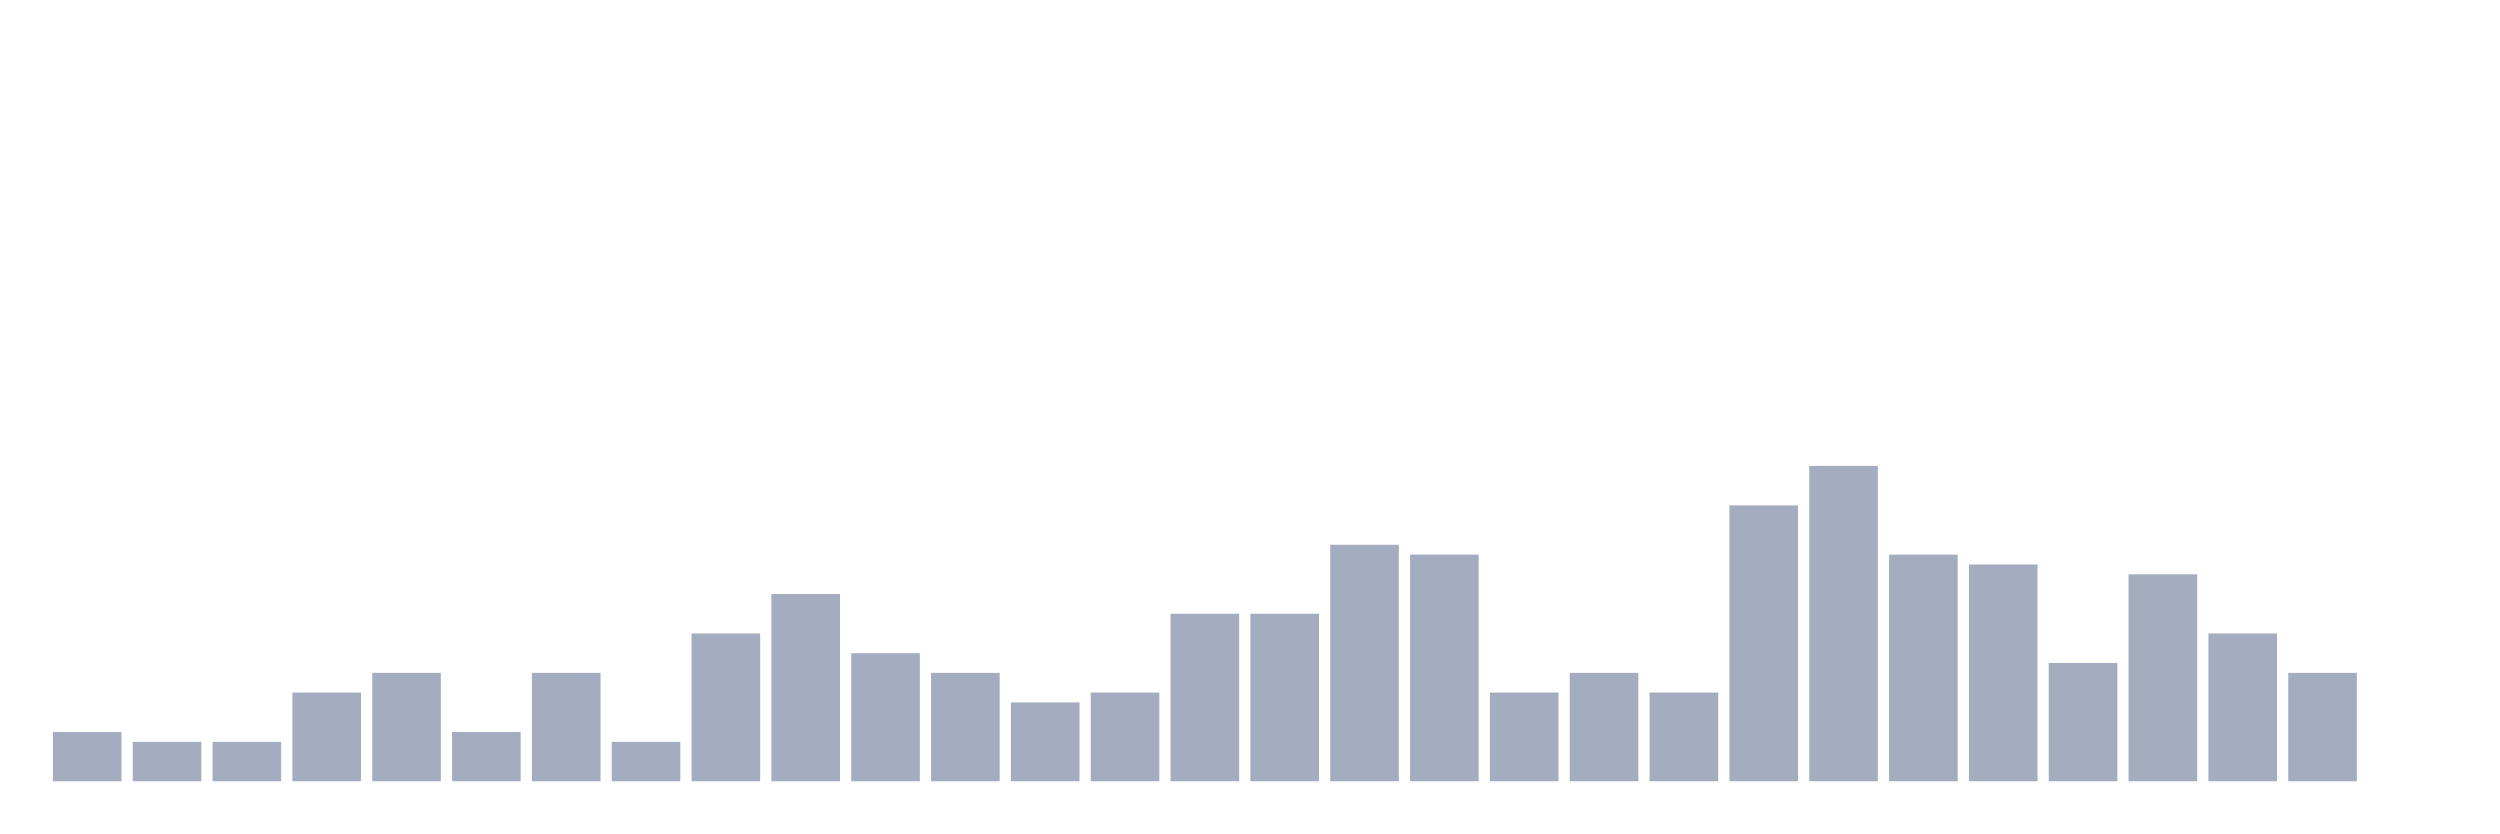
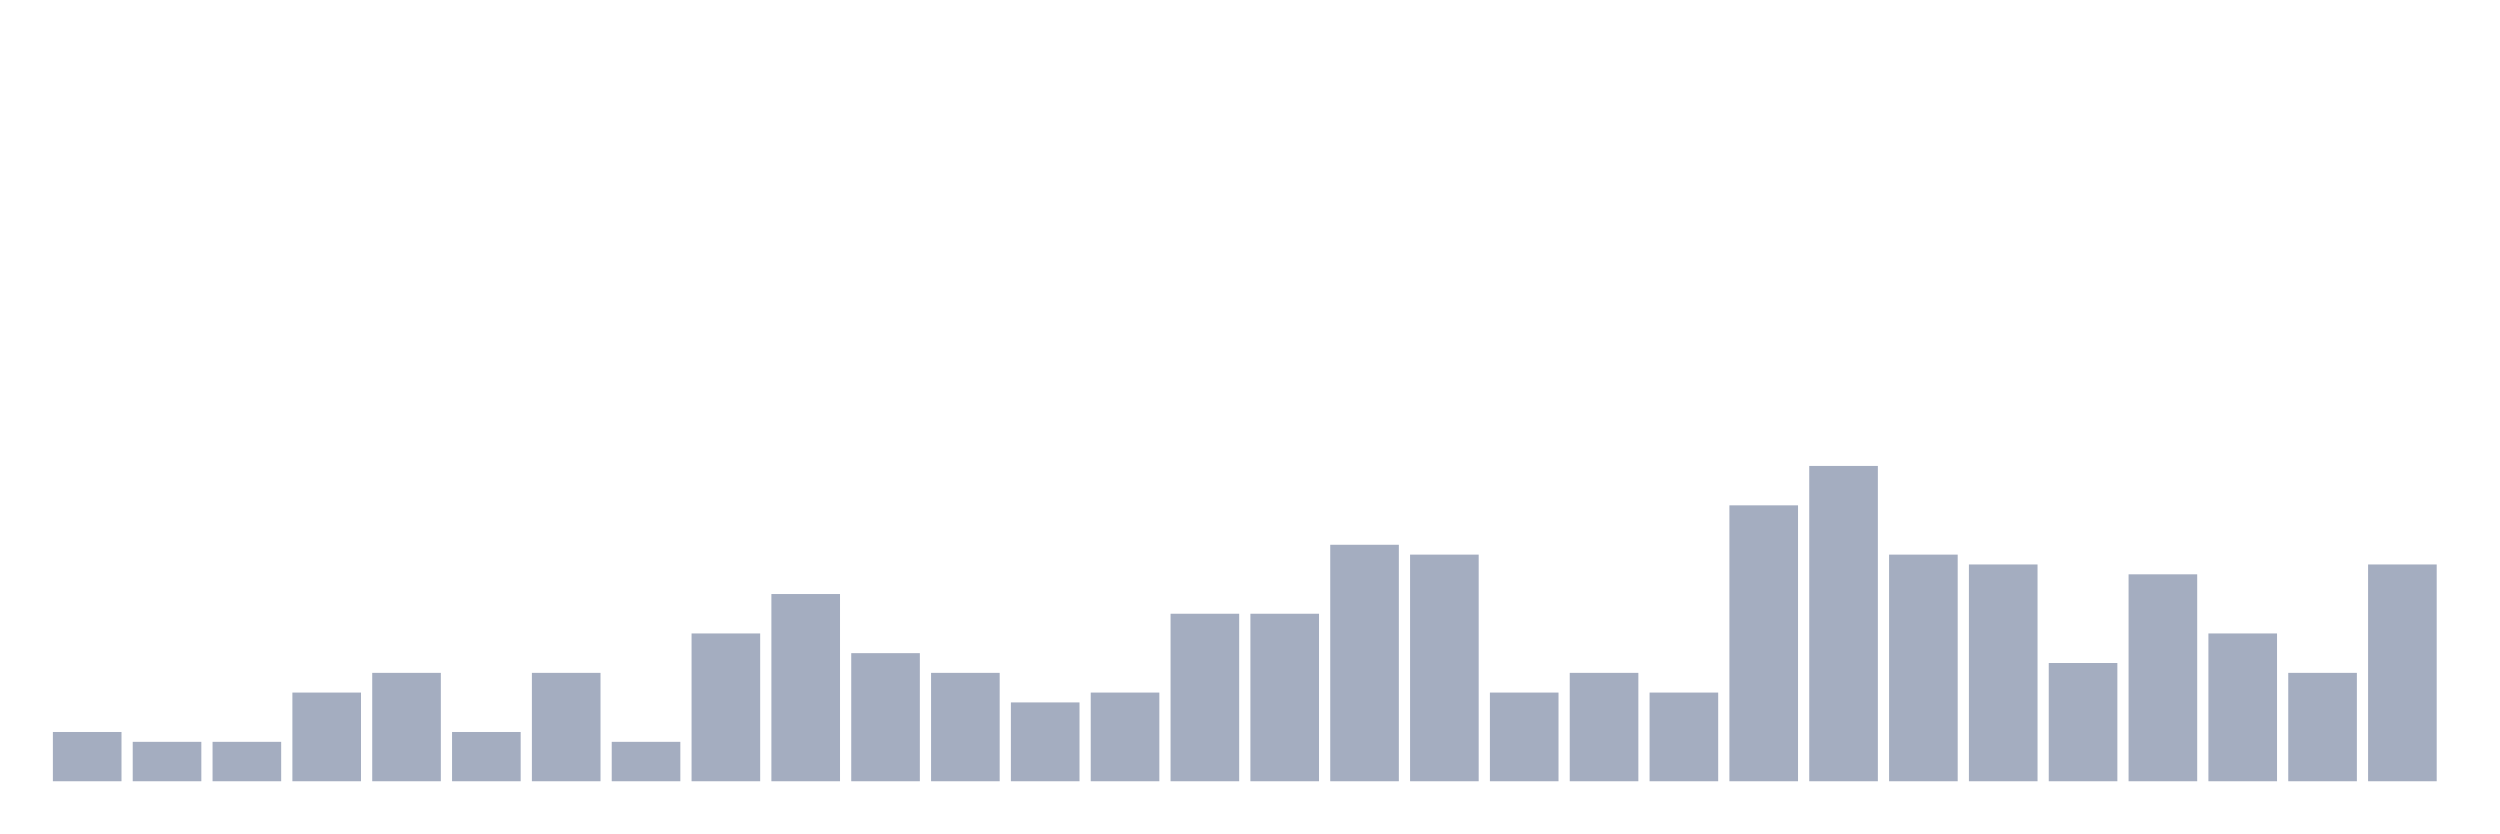
<svg xmlns="http://www.w3.org/2000/svg" viewBox="0 0 480 160">
  <g transform="translate(10,10)">
    <rect class="bar" x="0.153" width="13.175" y="130.541" height="9.459" fill="rgb(164,173,192)" />
    <rect class="bar" x="15.482" width="13.175" y="132.432" height="7.568" fill="rgb(164,173,192)" />
    <rect class="bar" x="30.81" width="13.175" y="132.432" height="7.568" fill="rgb(164,173,192)" />
    <rect class="bar" x="46.138" width="13.175" y="122.973" height="17.027" fill="rgb(164,173,192)" />
    <rect class="bar" x="61.466" width="13.175" y="119.189" height="20.811" fill="rgb(164,173,192)" />
    <rect class="bar" x="76.794" width="13.175" y="130.541" height="9.459" fill="rgb(164,173,192)" />
    <rect class="bar" x="92.123" width="13.175" y="119.189" height="20.811" fill="rgb(164,173,192)" />
    <rect class="bar" x="107.451" width="13.175" y="132.432" height="7.568" fill="rgb(164,173,192)" />
    <rect class="bar" x="122.779" width="13.175" y="111.622" height="28.378" fill="rgb(164,173,192)" />
    <rect class="bar" x="138.107" width="13.175" y="104.054" height="35.946" fill="rgb(164,173,192)" />
    <rect class="bar" x="153.436" width="13.175" y="115.405" height="24.595" fill="rgb(164,173,192)" />
    <rect class="bar" x="168.764" width="13.175" y="119.189" height="20.811" fill="rgb(164,173,192)" />
    <rect class="bar" x="184.092" width="13.175" y="124.865" height="15.135" fill="rgb(164,173,192)" />
    <rect class="bar" x="199.42" width="13.175" y="122.973" height="17.027" fill="rgb(164,173,192)" />
    <rect class="bar" x="214.748" width="13.175" y="107.838" height="32.162" fill="rgb(164,173,192)" />
    <rect class="bar" x="230.077" width="13.175" y="107.838" height="32.162" fill="rgb(164,173,192)" />
    <rect class="bar" x="245.405" width="13.175" y="94.595" height="45.405" fill="rgb(164,173,192)" />
    <rect class="bar" x="260.733" width="13.175" y="96.486" height="43.514" fill="rgb(164,173,192)" />
    <rect class="bar" x="276.061" width="13.175" y="122.973" height="17.027" fill="rgb(164,173,192)" />
    <rect class="bar" x="291.39" width="13.175" y="119.189" height="20.811" fill="rgb(164,173,192)" />
    <rect class="bar" x="306.718" width="13.175" y="122.973" height="17.027" fill="rgb(164,173,192)" />
    <rect class="bar" x="322.046" width="13.175" y="87.027" height="52.973" fill="rgb(164,173,192)" />
    <rect class="bar" x="337.374" width="13.175" y="79.459" height="60.541" fill="rgb(164,173,192)" />
    <rect class="bar" x="352.702" width="13.175" y="96.486" height="43.514" fill="rgb(164,173,192)" />
    <rect class="bar" x="368.031" width="13.175" y="98.378" height="41.622" fill="rgb(164,173,192)" />
    <rect class="bar" x="383.359" width="13.175" y="117.297" height="22.703" fill="rgb(164,173,192)" />
    <rect class="bar" x="398.687" width="13.175" y="100.27" height="39.73" fill="rgb(164,173,192)" />
    <rect class="bar" x="414.015" width="13.175" y="111.622" height="28.378" fill="rgb(164,173,192)" />
    <rect class="bar" x="429.344" width="13.175" y="119.189" height="20.811" fill="rgb(164,173,192)" />
-     <rect class="bar" x="444.672" width="13.175" y="140" height="0" fill="rgb(164,173,192)" />
+     <rect class="bar" x="444.672" width="13.175" y="98.378" height="41.622" fill="rgb(164,173,192)" />
  </g>
</svg>
